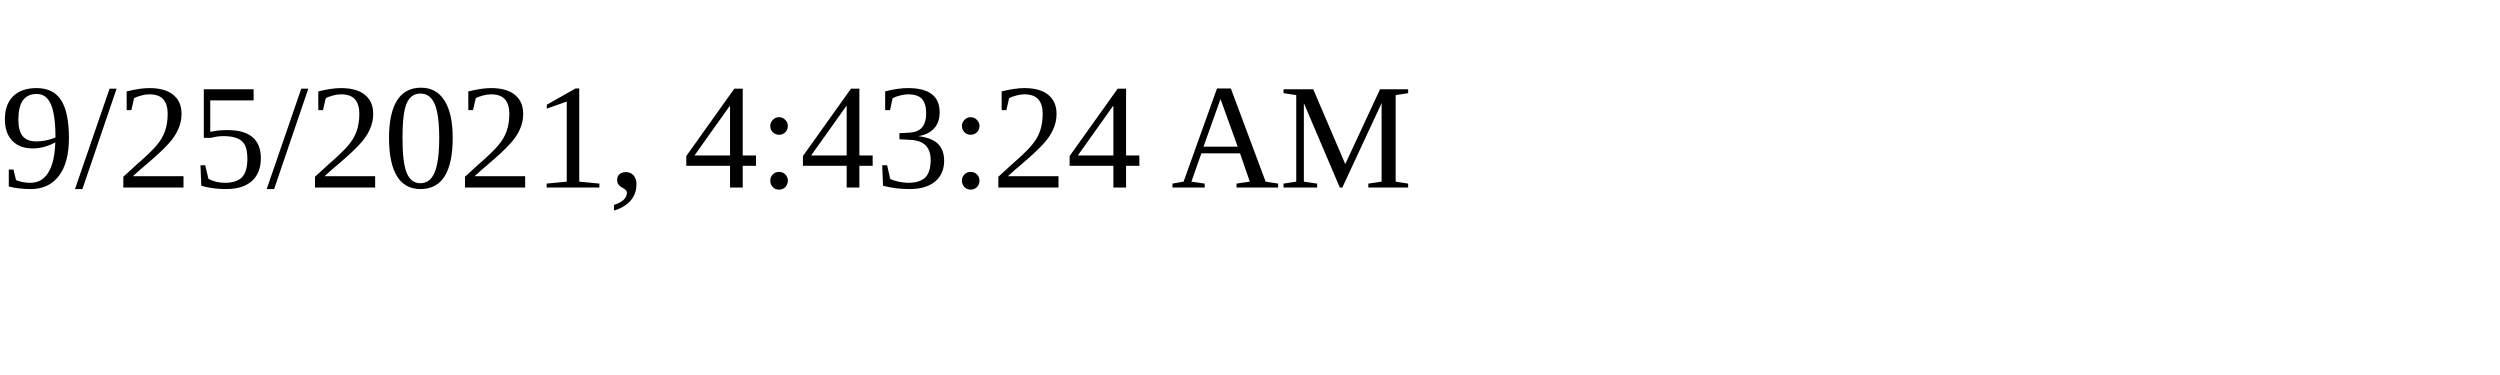
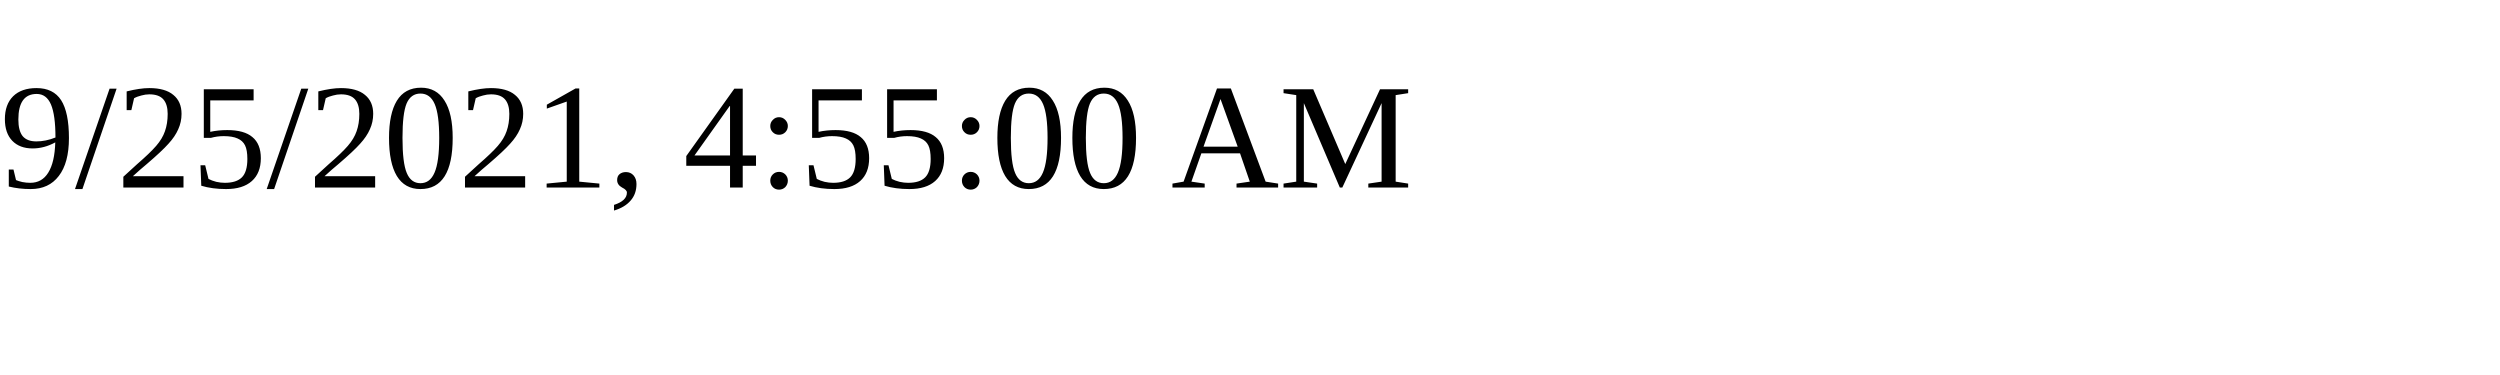
<svg xmlns="http://www.w3.org/2000/svg" height="30" width="200">
-   <text x="0" y="15">9/25/2021, 4:43:24 AM</text>
+   <text x="0" y="15">9/25/2021, 4:55:00 AM</text>
</svg>
